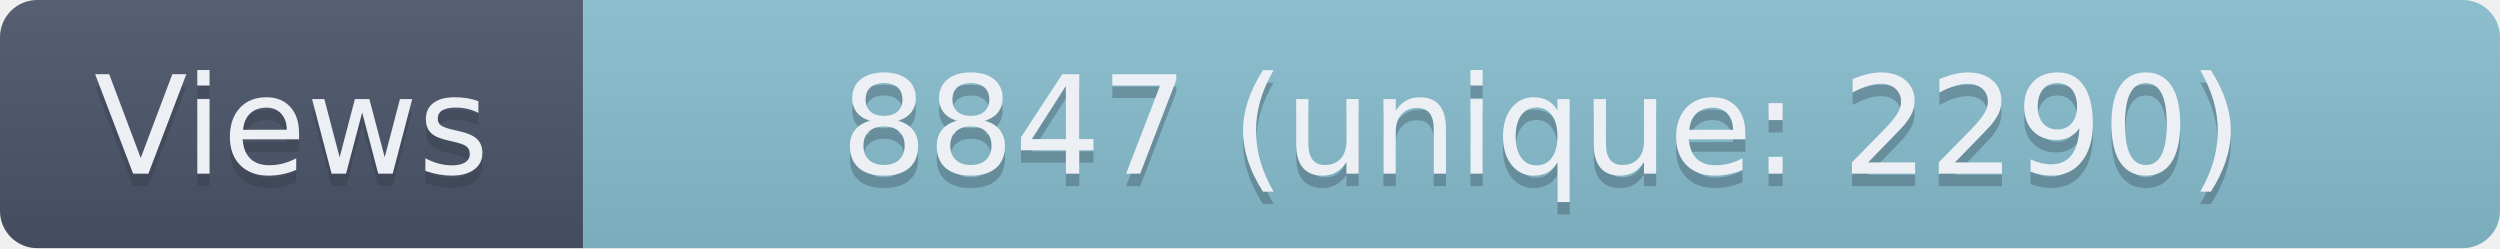
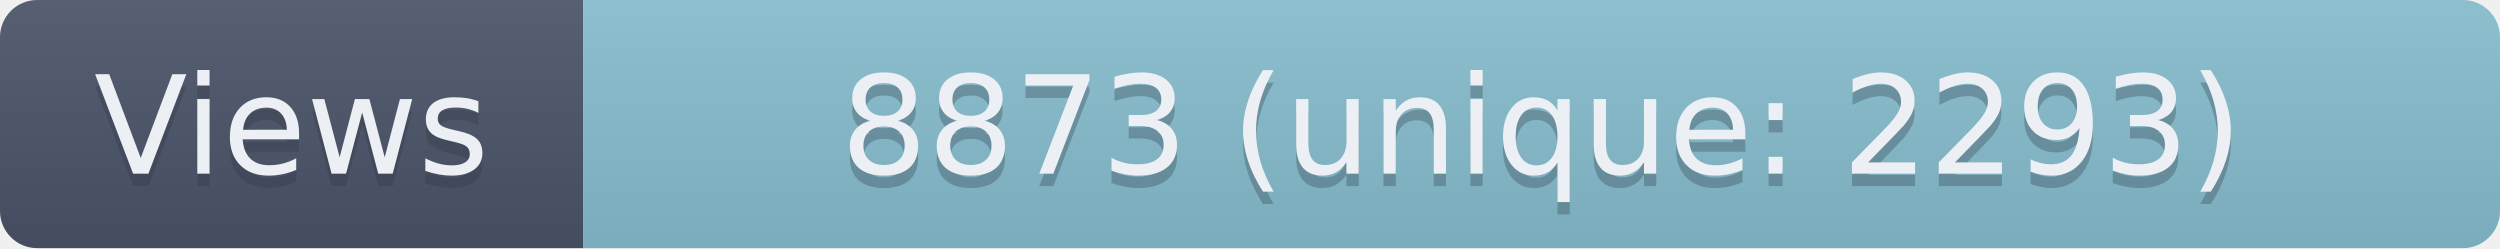
- <svg xmlns="http://www.w3.org/2000/svg" width="201.5" height="20" role="img" aria-label="Views: 8847 (unique: 2290)">
+ <svg xmlns="http://www.w3.org/2000/svg" width="201.5" height="20" role="img" aria-label="Views: 8873 (unique: 2293)">
  <linearGradient id="s" x2="0" y2="100%">
    <stop offset="0" stop-color="#bbb" stop-opacity=".1" />
    <stop offset="1" stop-opacity=".1" />
  </linearGradient>
  <clipPath id="r">
    <rect width="201.5" height="20" rx="3" fill="#fff" />
  </clipPath>
  <g clip-path="url(#r)">
    <rect width="47" height="20" fill="#4C566A" />
    <rect x="47" width="154.5" height="20" fill="#88C0D0" />
    <rect width="201.5" height="20" fill="url(#s)" />
  </g>
  <g fill="#ECEFF4" text-anchor="middle" font-family="Verdana,Geneva,DejaVu Sans,sans-serif" text-rendering="geometricPrecision" font-size="110">
    <text aria-hidden="true" x="235" y="150" fill="#2E3440" fill-opacity=".3" transform="scale(.1)" textLength="370">Views</text>
    <text x="235" y="140" transform="scale(.1)" textLength="370">Views</text>
-     <text aria-hidden="true" x="1242.5" y="150" fill="#2E3440" fill-opacity=".3" transform="scale(.1)" textLength="1445">8847 (unique: 2290)</text>
-     <text x="1242.5" y="140" transform="scale(.1)" textLength="1445">8847 (unique: 2290)</text>
+     <text aria-hidden="true" x="1242.5" y="150" fill="#2E3440" fill-opacity=".3" transform="scale(.1)" textLength="1445">8873 (unique: 2293)</text>
+     <text x="1242.5" y="140" transform="scale(.1)" textLength="1445">8873 (unique: 2293)</text>
  </g>
</svg>
